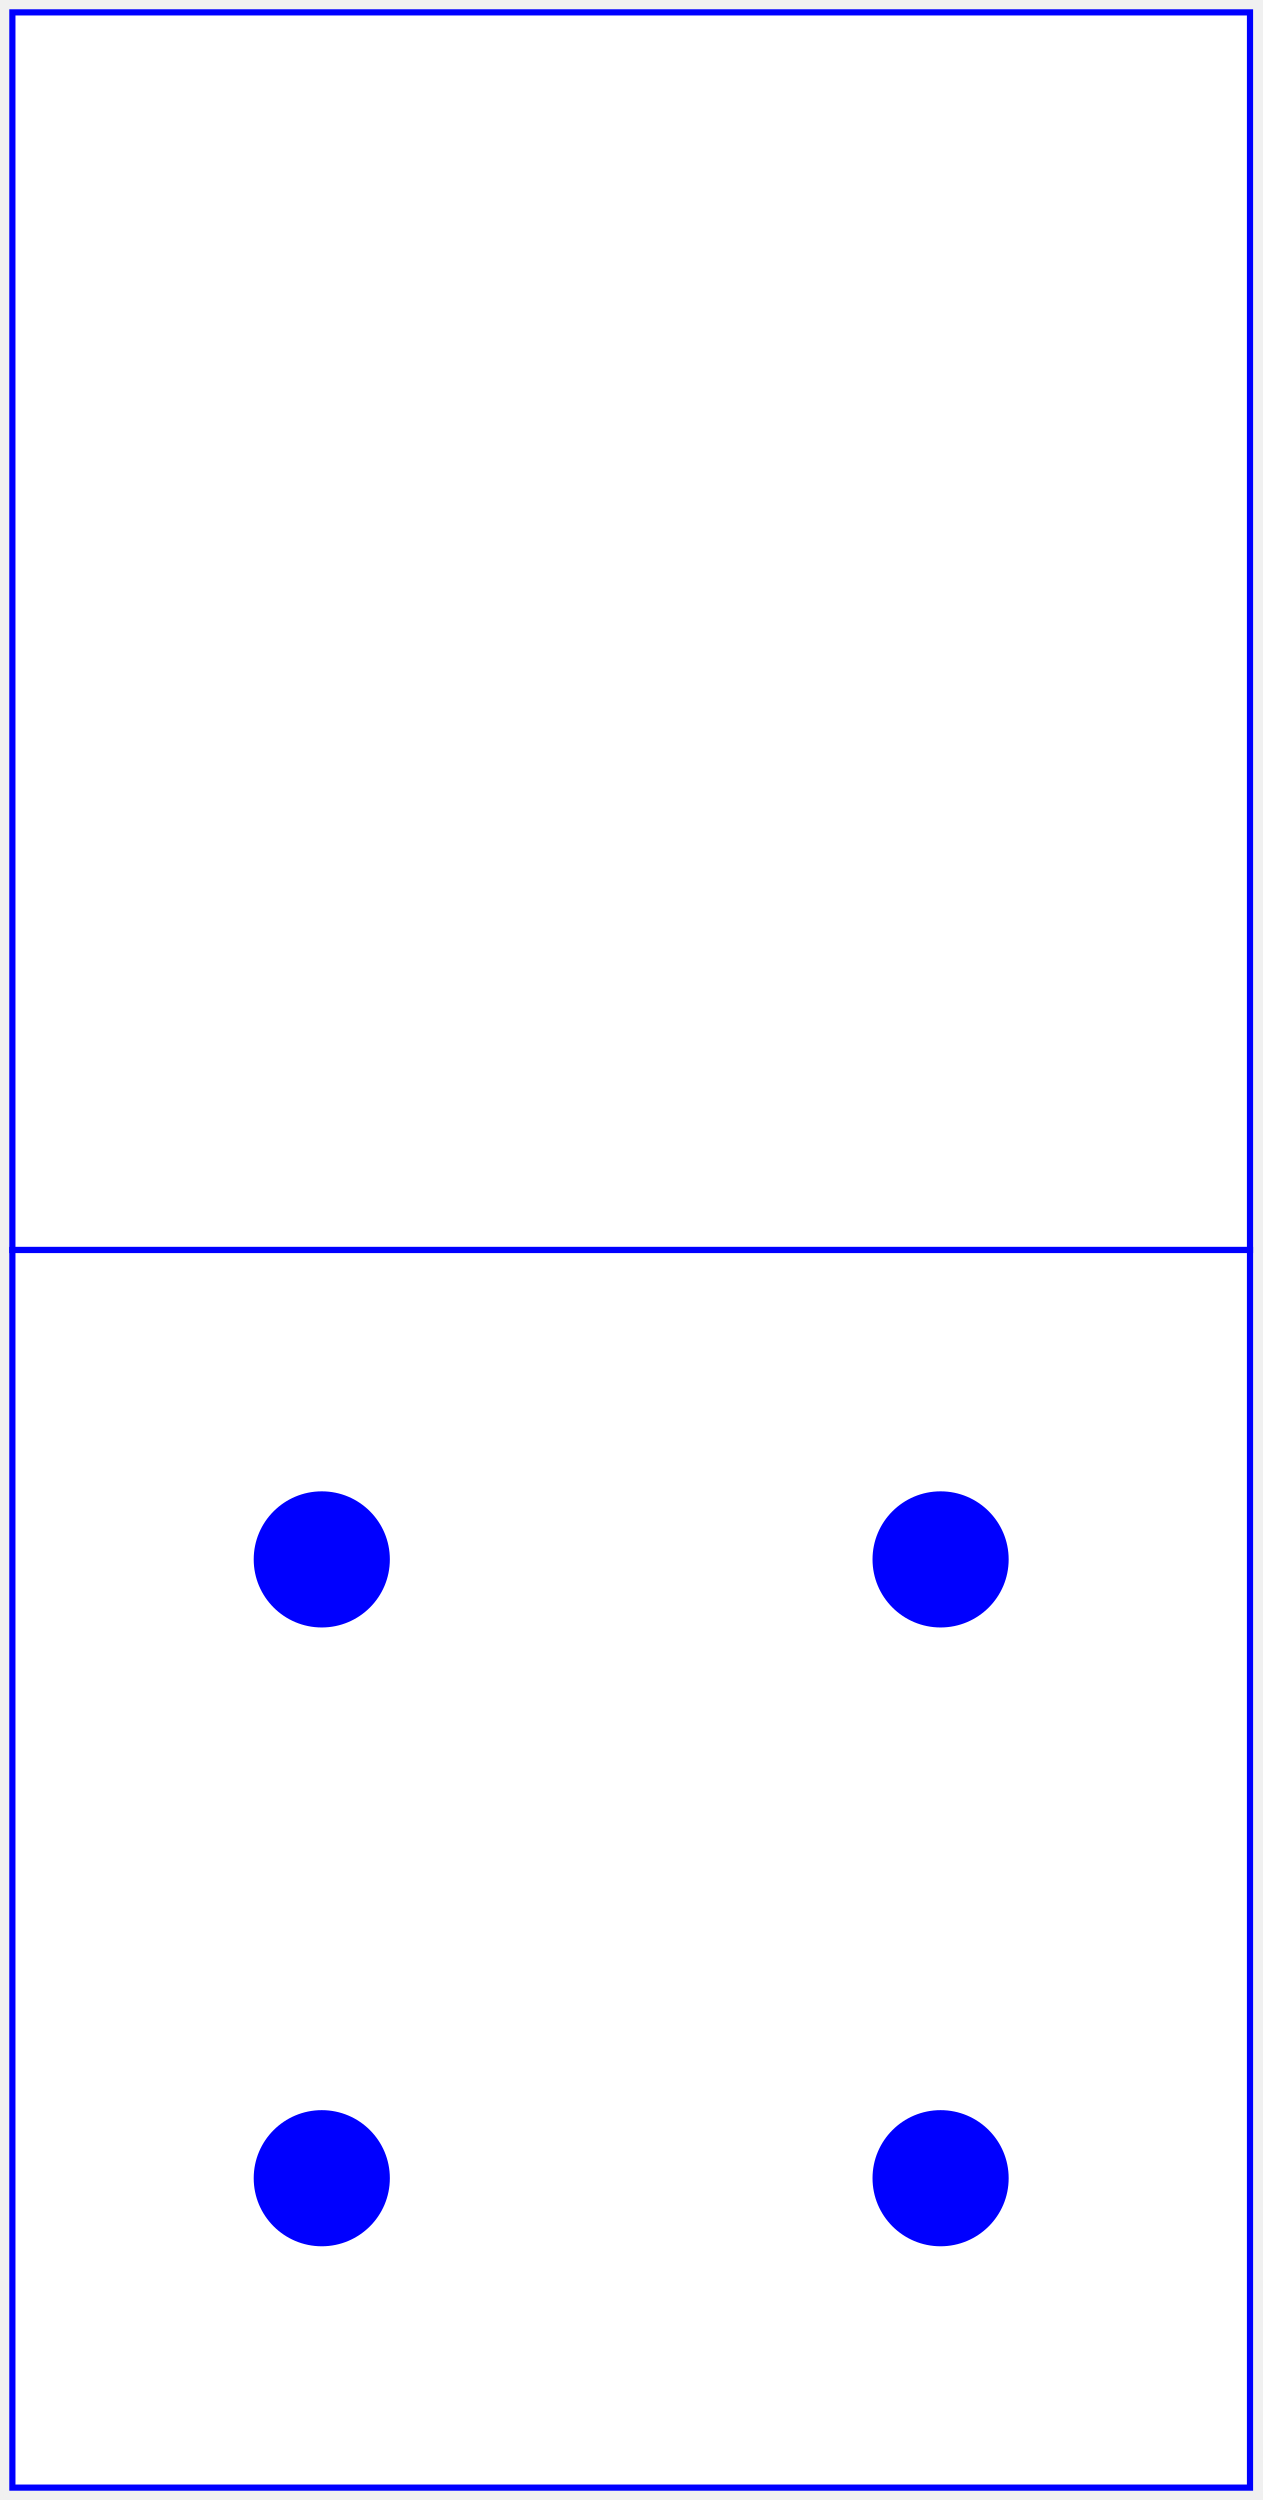
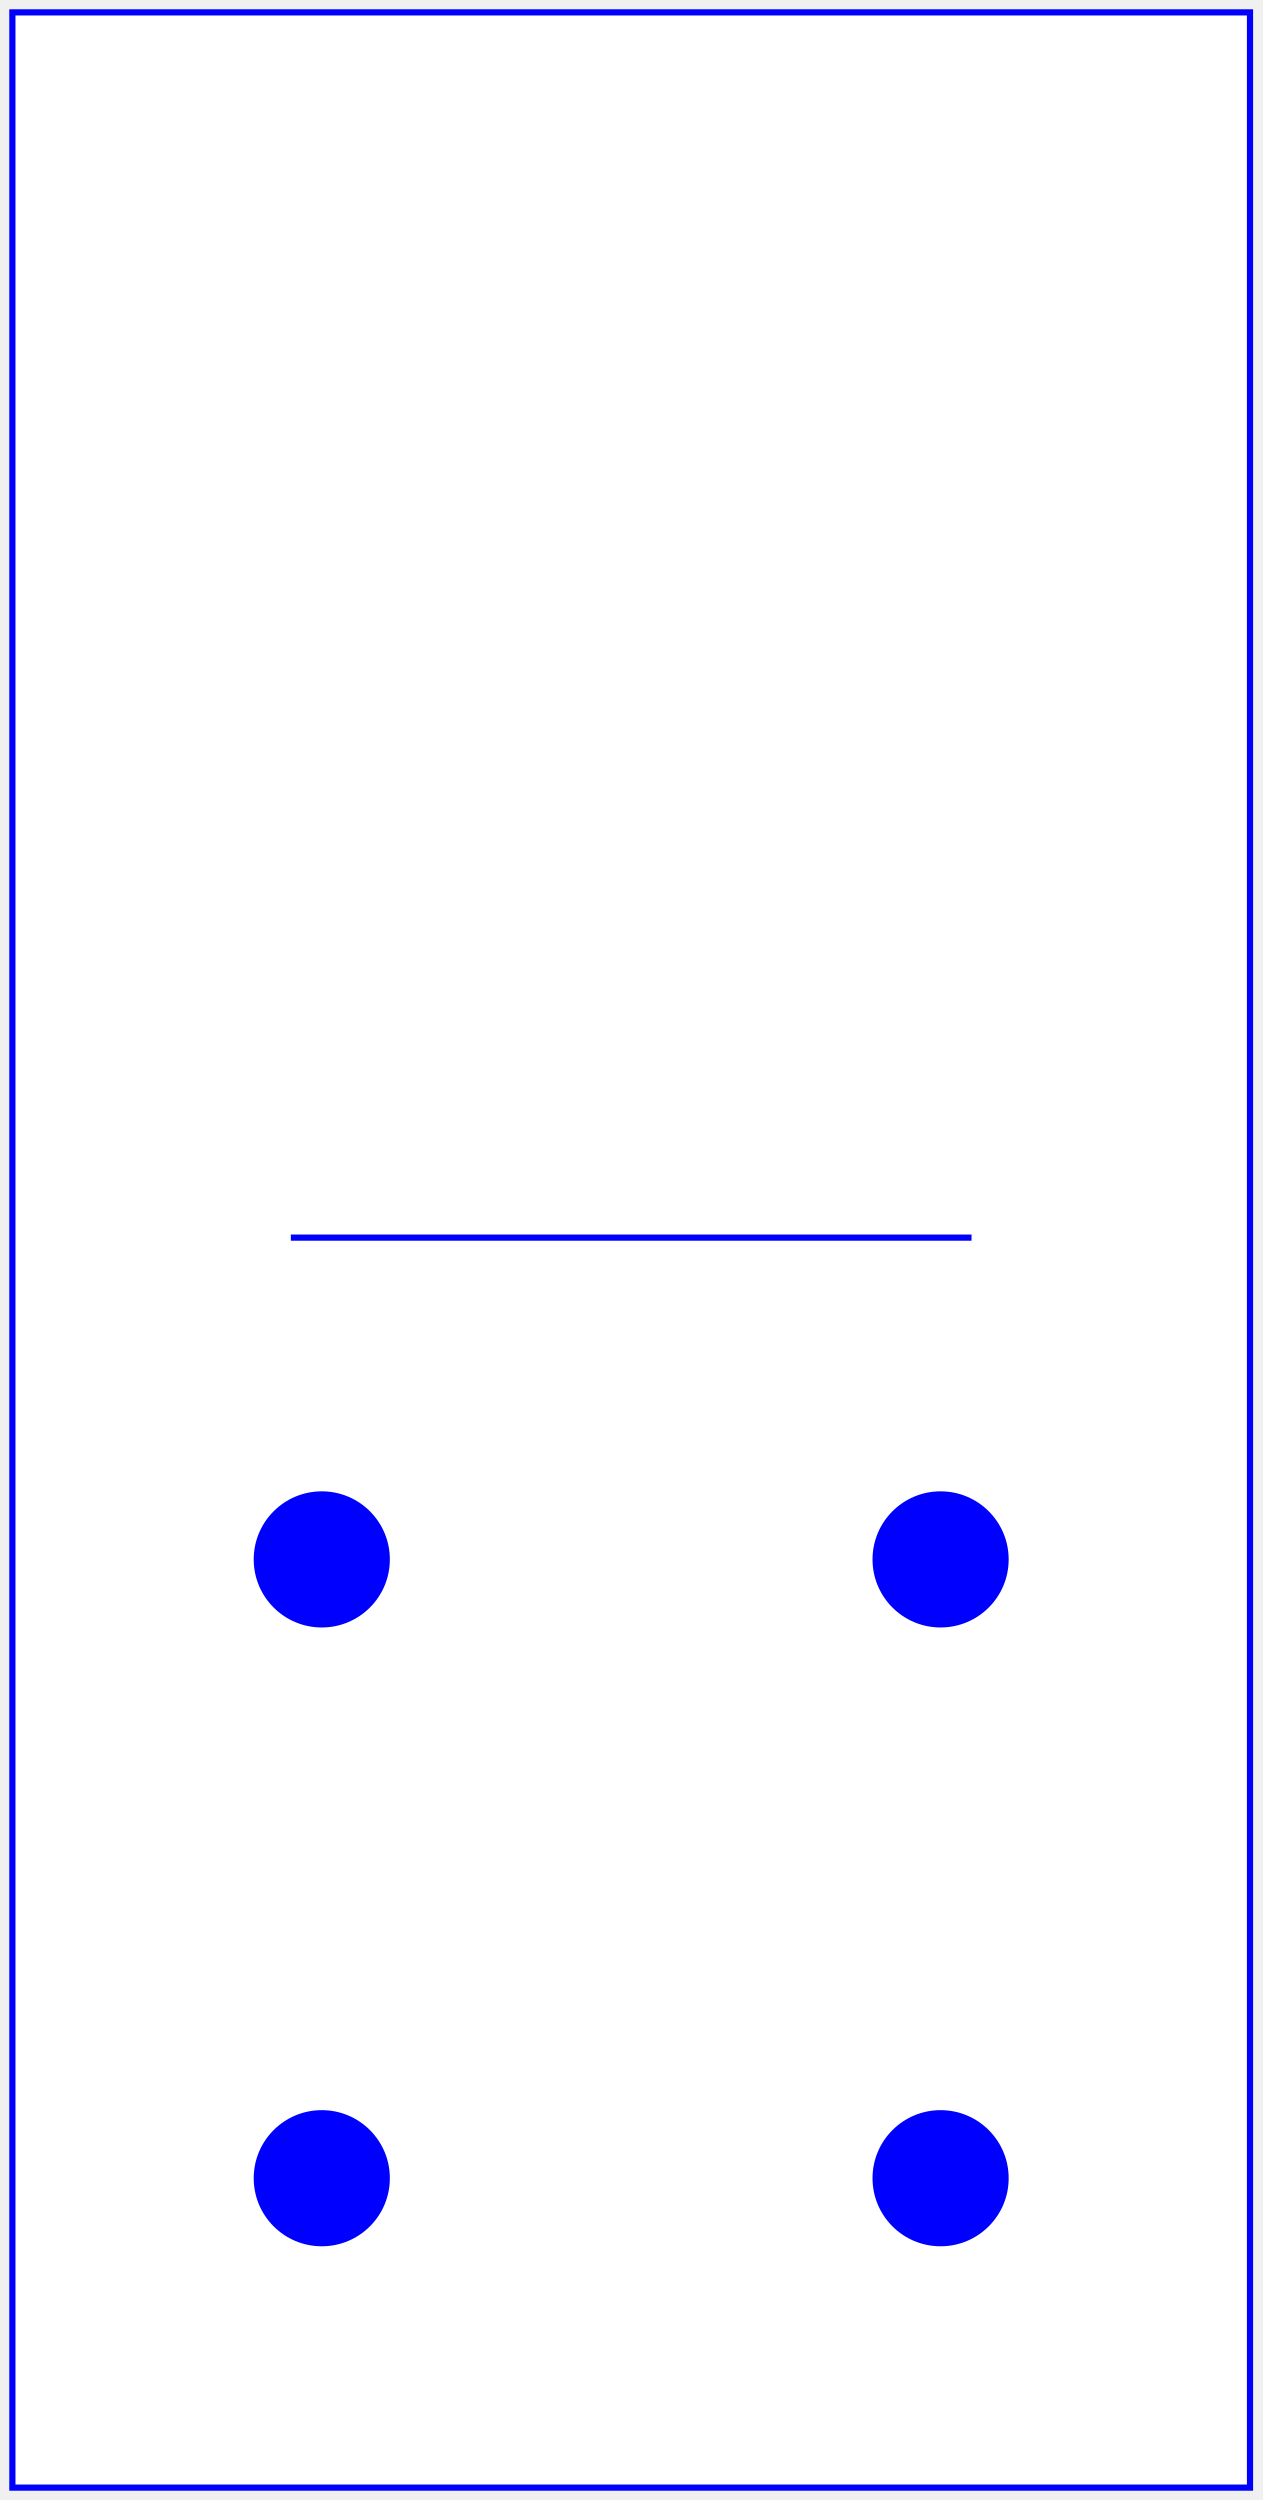
<svg xmlns="http://www.w3.org/2000/svg" baseProfile="full" height="404px" version="1.1" width="204px">
  <defs />
-   <rect fill="white" height="200" stroke="blue" width="200" x="2" y="2" />
-   <rect fill="white" height="200" stroke="blue" width="200" x="2" y="202" />
+   <rect fill="white" height="400" stroke="blue" width="200" x="2" y="2" />
+   <line stroke="blue" x1="47.0" x2="157.0" y1="200" y2="200" />
  <circle cx="52.0" cy="252.0" fill="blue" r="11.0" />
  <circle cx="52.0" cy="352.0" fill="blue" r="11.0" />
  <circle cx="152.0" cy="252.0" fill="blue" r="11.0" />
  <circle cx="152.0" cy="352.0" fill="blue" r="11.0" />
</svg>
